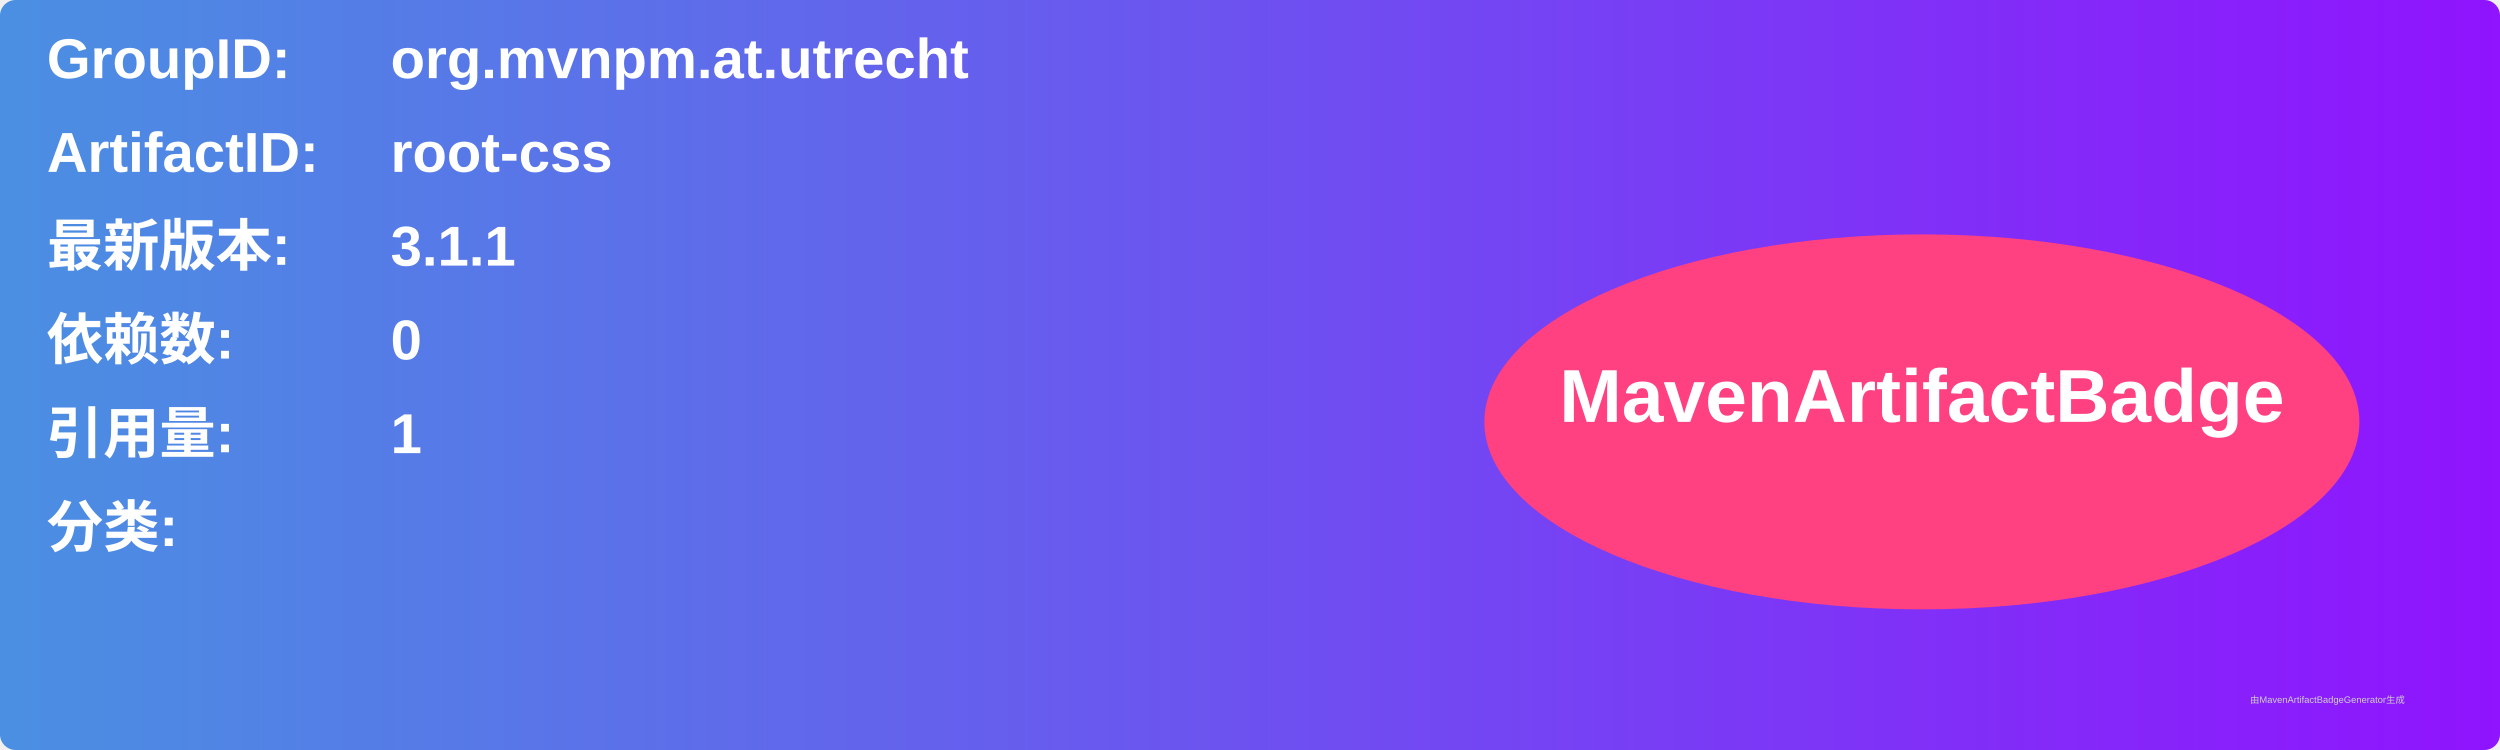
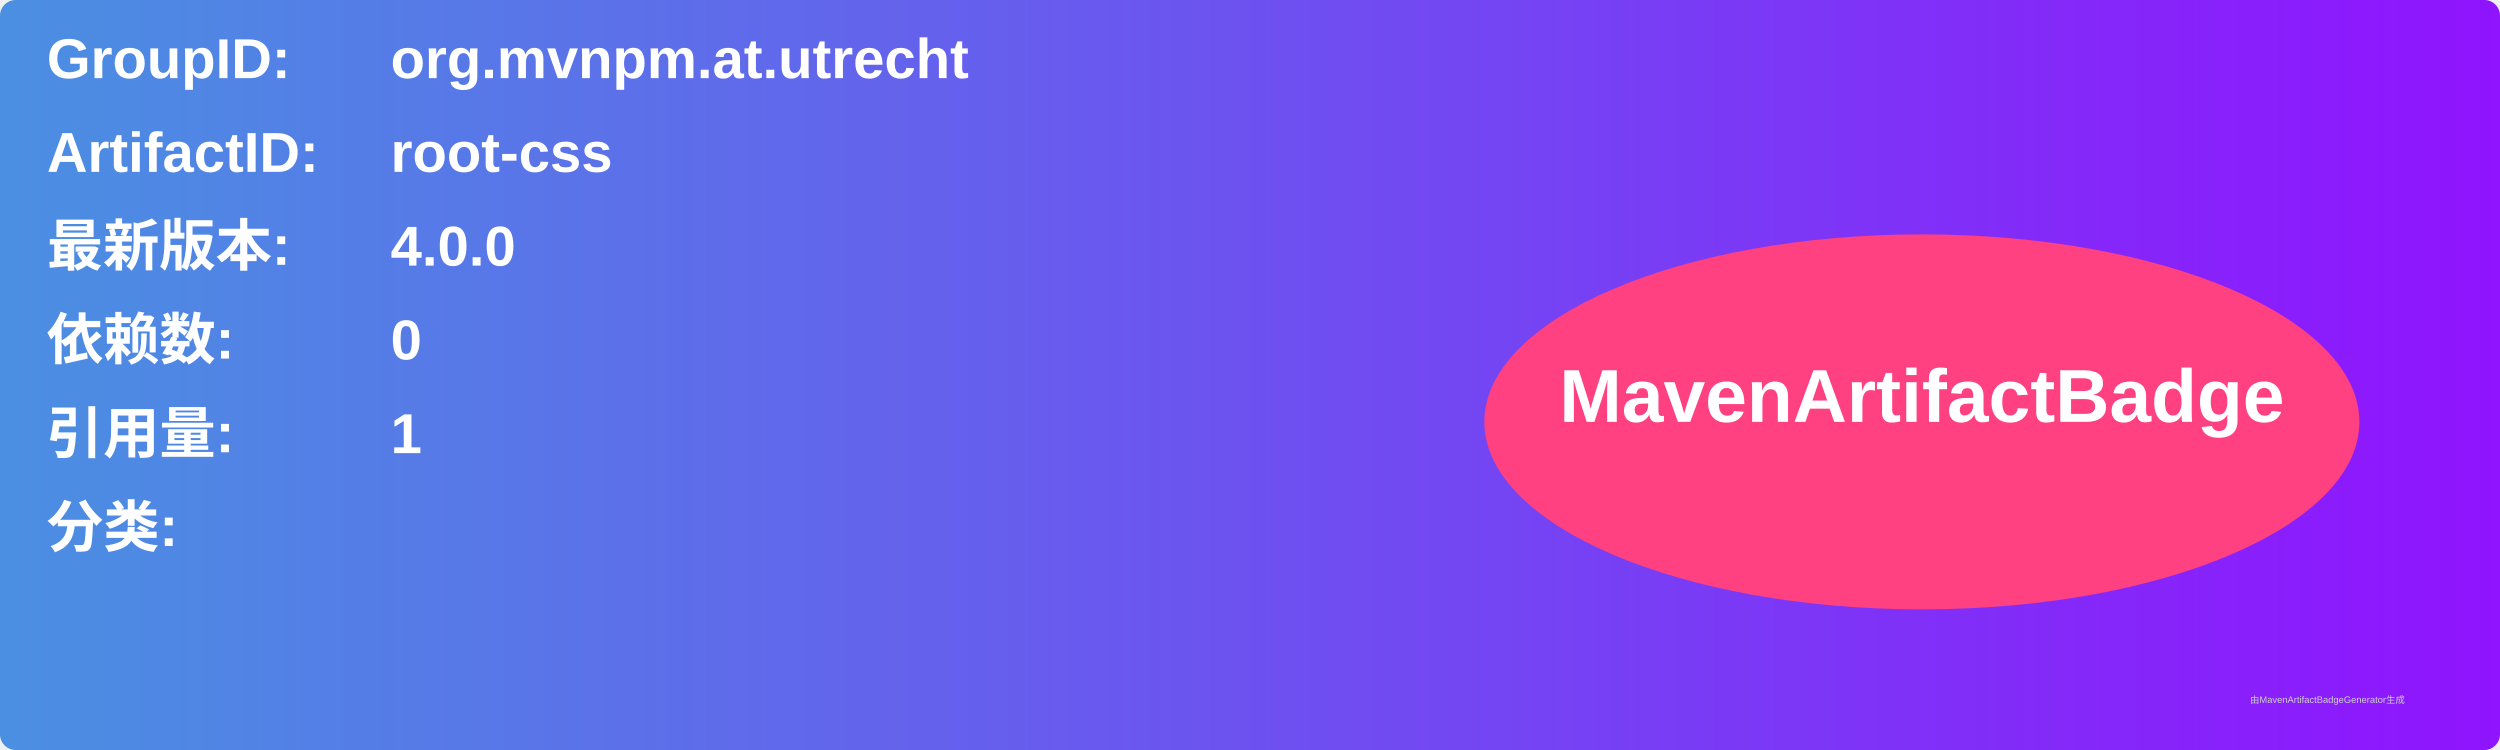
<svg xmlns="http://www.w3.org/2000/svg" width="800" height="240" viewBox="0 0 800 240">
  <linearGradient id="grad" x1="0%" y1="0%" x2="100%" y2="0%">
    <stop offset="0%" stop-color="#4a90e2" />
    <stop offset="100%" stop-color="#9013fe" />
  </linearGradient>
  <rect width="100%" height="100%" rx="5" ry="5" fill="url(#grad)" />
  <g transform="translate(15, 15)">
    <text x="0" y="10" font-family="Arial" font-size="18" fill="white" font-weight="bold" width="260">GroupID:</text>
    <text x="110" y="10" font-family="Arial" font-size="18" fill="white" font-weight="bold" width="460">org.mvnpm.at.utrecht</text>
    <text x="0" y="40" font-family="Arial" font-size="18" fill="white" font-weight="bold" width="260">ArtifactID:</text>
    <text x="110" y="40" font-family="Arial" font-size="18" fill="white" font-weight="bold" width="460">root-css</text>
    <text x="0" y="70" font-family="Arial" font-size="18" fill="white" font-weight="bold">最新版本:</text>
    <text x="110" y="70" font-family="Arial" font-size="18" fill="white" font-weight="bold">
-       <tspan font-weight="bold">3.1.1</tspan>
+       <tspan font-weight="bold">4.0.0</tspan>
    </text>
    <text x="0" y="100" font-family="Arial" font-size="18" fill="white" font-weight="bold">依赖数: </text>
    <text x="110" y="100" font-family="Arial" font-size="18" fill="white">
      <tspan font-weight="bold">0</tspan>
    </text>
    <text x="0" y="130" font-family="Arial" font-size="18" fill="white" font-weight="bold">引用量: </text>
    <text x="110" y="130" font-family="Arial" font-size="18" fill="white">
      <tspan font-weight="bold">1</tspan>
    </text>
    <text x="0" y="160" font-family="Arial" font-size="18" fill="white" font-weight="bold">分类:</text>
    <text x="10" y="190" font-family="Arial" font-size="10" fill="white">
      <tspan font-weight="bold" />
    </text>
    <ellipse cx="600" cy="120" rx="140" ry="60" fill="#ff4081" />
    <text x="600" y="120" text-anchor="middle" font-family="Arial" font-size="24" fill="white" font-weight="bold">MavenArtifactBadge</text>
  </g>
  <text x="720" y="225" font-family="Arial" font-size="3" fill="#d0d0d0">由MavenArtifactBadgeGenerator生成</text>
</svg>
